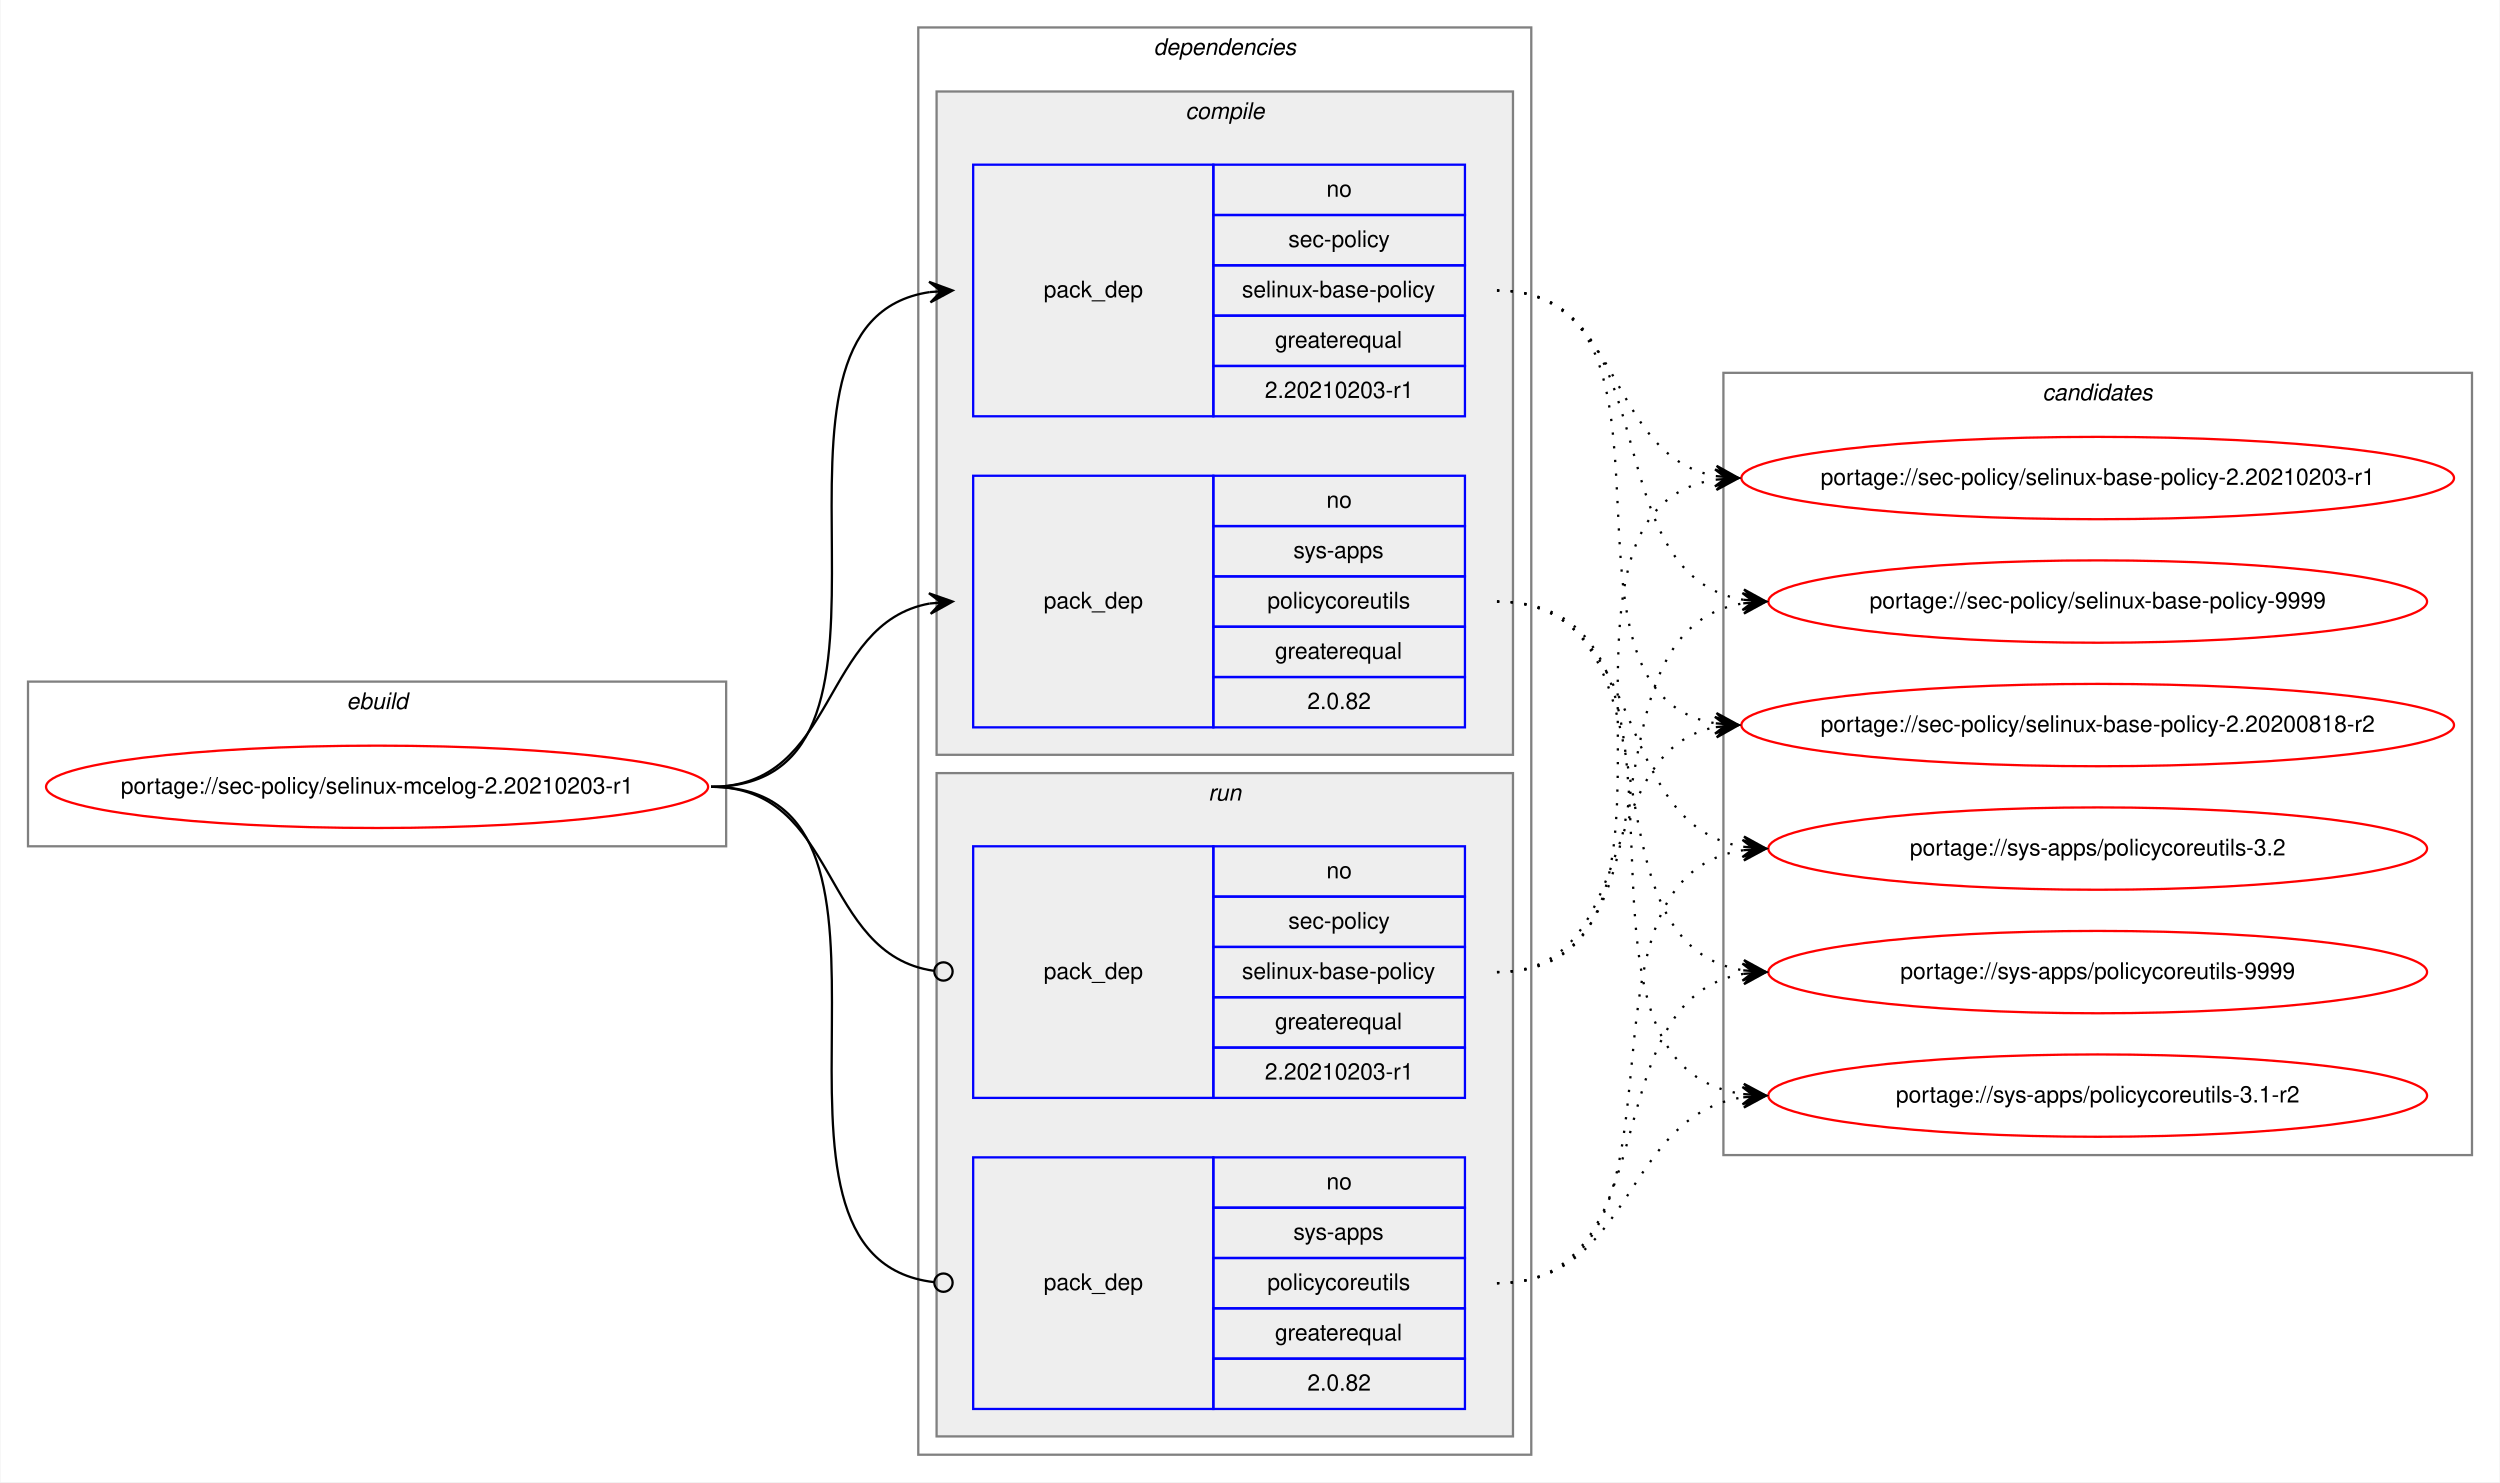
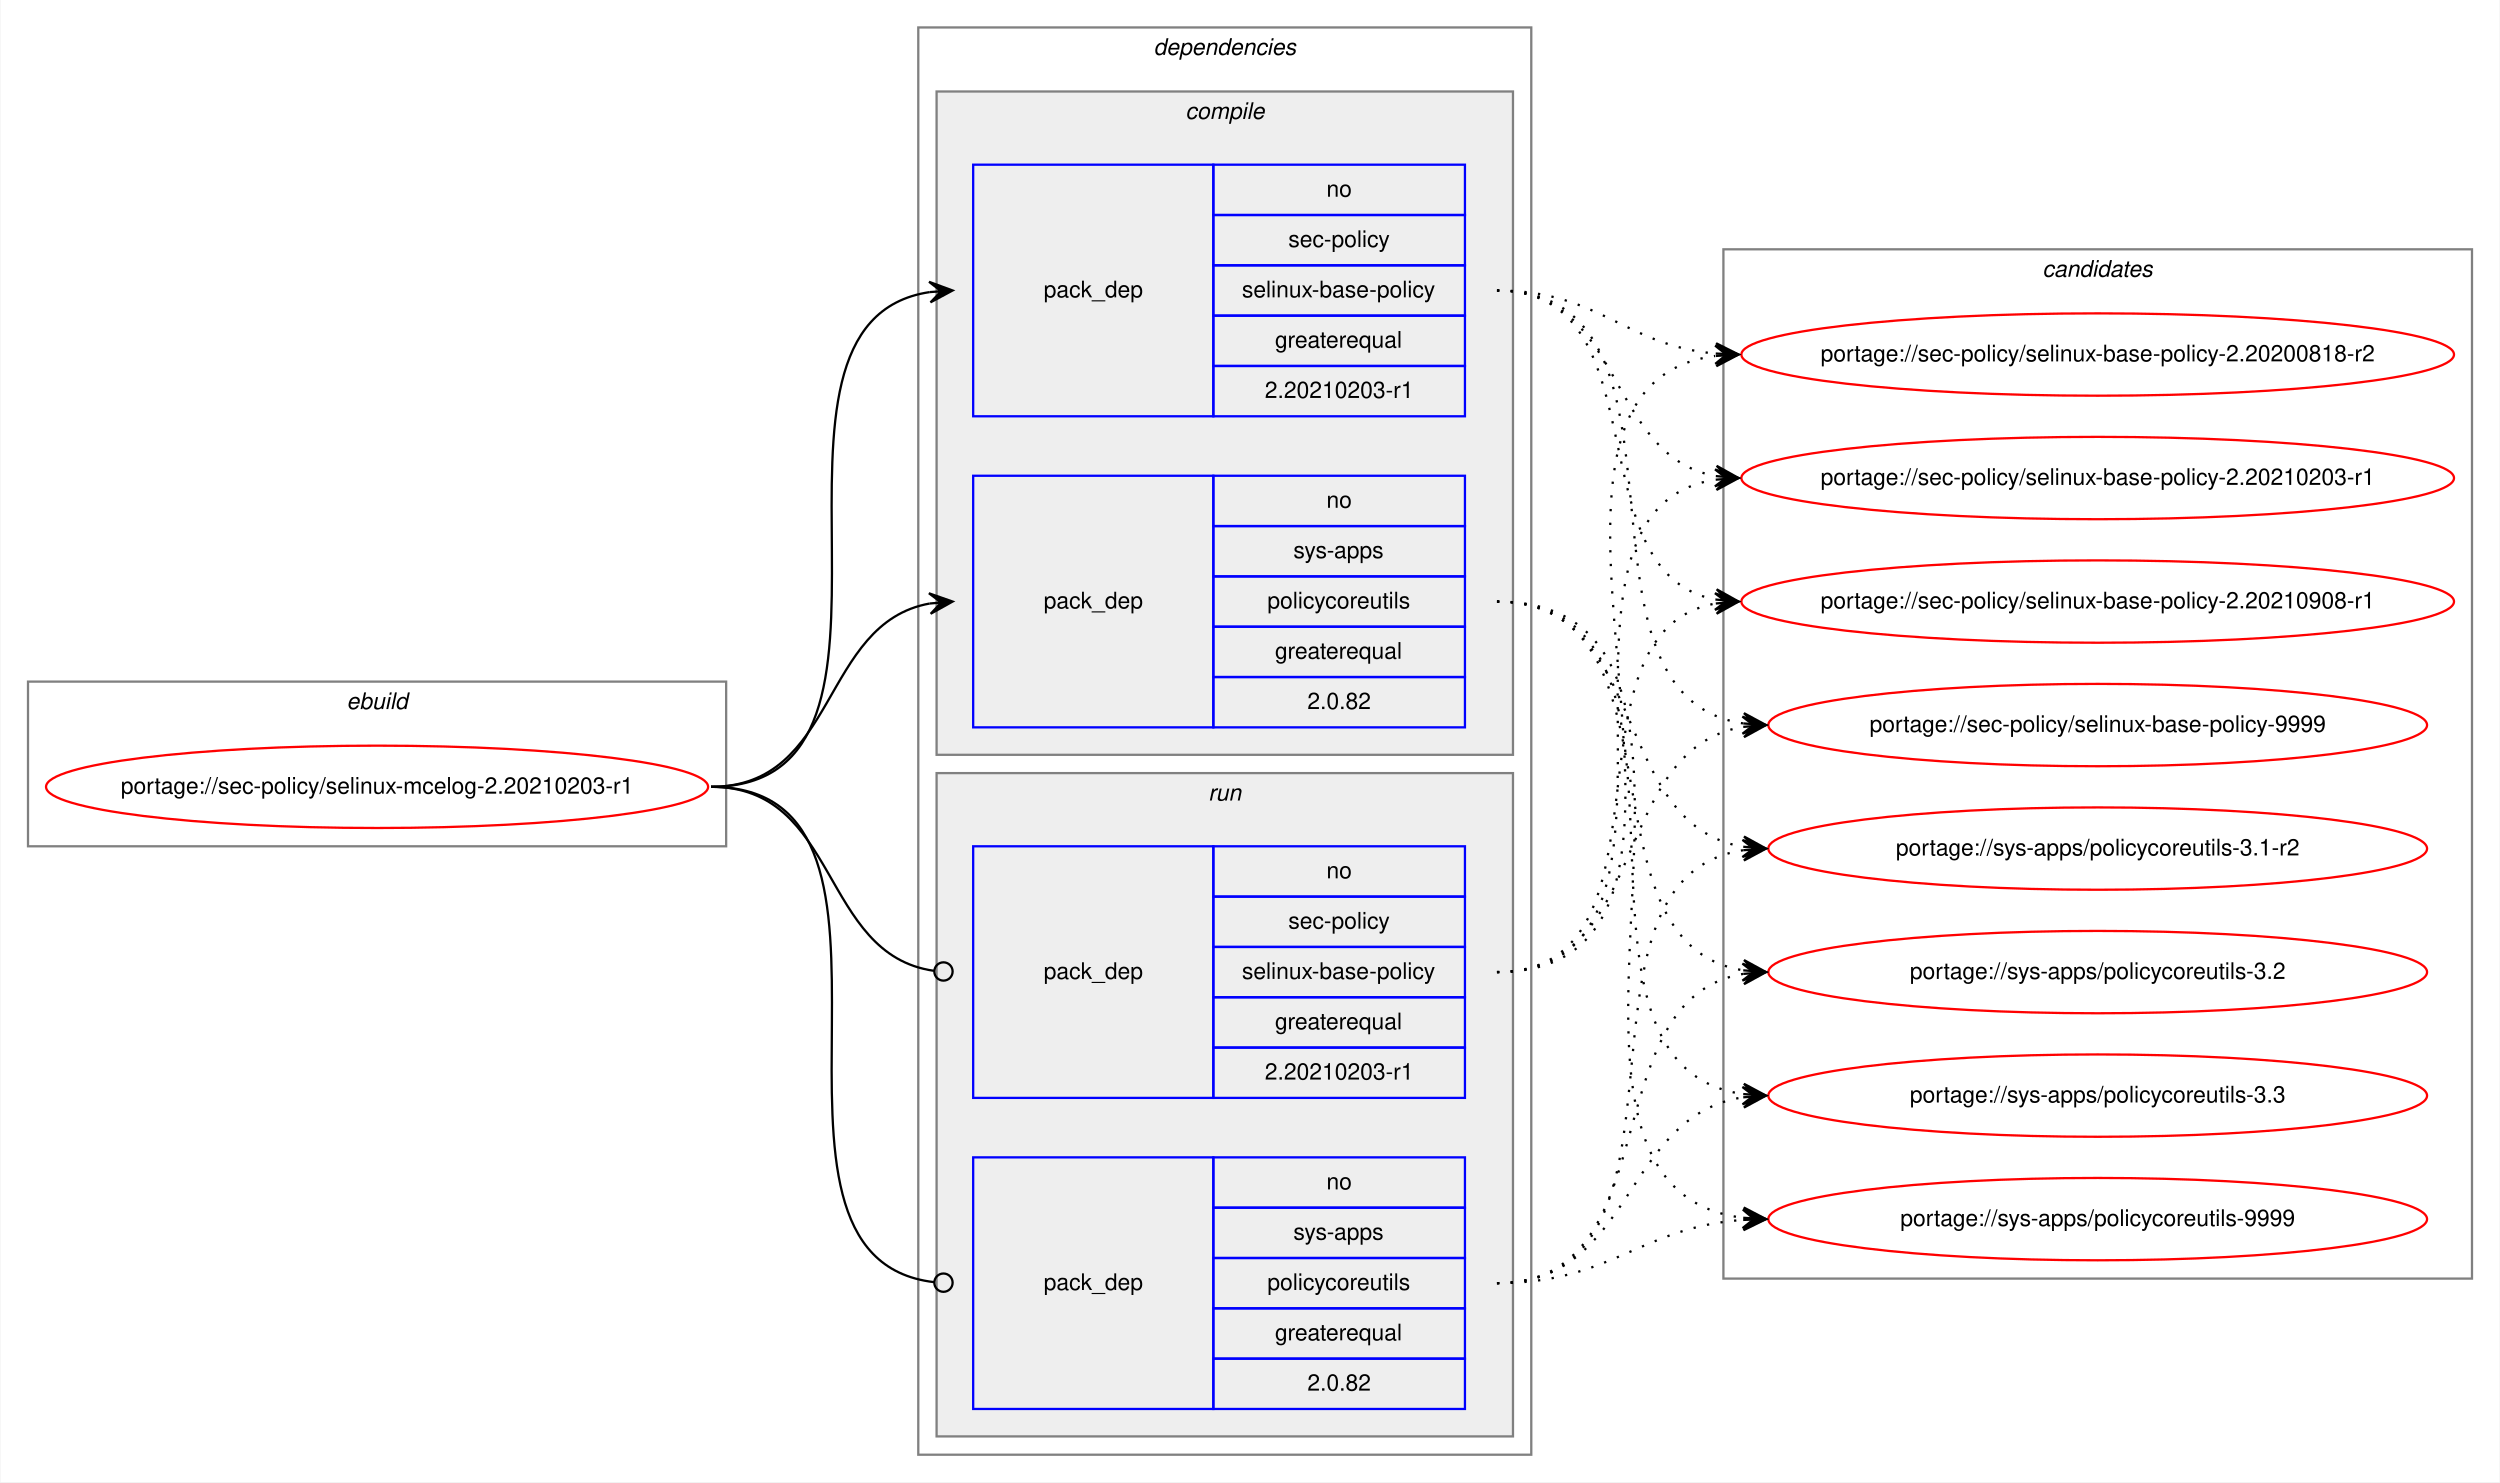
<svg xmlns="http://www.w3.org/2000/svg" xmlns:xlink="http://www.w3.org/1999/xlink" width="1093pt" height="648pt" viewBox="0.00 0.00 1092.51 648.00">
  <g id="graph0" class="graph" transform="scale(1 1) rotate(0) translate(4 644)">
    <polygon fill="white" stroke="transparent" points="-4,4 -4,-644 1088.51,-644 1088.51,4 -4,4" />
    <g id="clust1" class="cluster">
      <polygon fill="none" stroke="gray" points="8,-274 8,-346 313.23,-346 313.23,-274 8,-274" />
      <text text-anchor="start" x="147.28" y="-334" font-family="Helvetica,sans-Serif" font-style="italic" font-size="10.00">ebuild</text>
    </g>
    <g id="clust2" class="cluster">
      <polygon fill="none" stroke="gray" points="397.23,-8 397.23,-632 665.23,-632 665.23,-8 397.23,-8" />
      <text text-anchor="start" x="500.1" y="-620" font-family="Helvetica,sans-Serif" font-style="italic" font-size="10.00">dependencies</text>
    </g>
    <g id="clust3" class="cluster">
      <polygon fill="#eeeeee" stroke="gray" points="405.23,-314 405.23,-604 657.23,-604 657.23,-314 405.23,-314" />
      <text text-anchor="start" x="514.01" y="-592" font-family="Helvetica,sans-Serif" font-style="italic" font-size="10.00">compile</text>
    </g>
    <g id="clust7" class="cluster">
      <polygon fill="#eeeeee" stroke="gray" points="405.23,-16 405.23,-306 657.23,-306 657.23,-16 405.23,-16" />
      <text text-anchor="start" x="524.01" y="-294" font-family="Helvetica,sans-Serif" font-style="italic" font-size="10.00">run</text>
    </g>
    <g id="clust10" class="cluster">
-       <polygon fill="none" stroke="gray" points="749.23,-139 749.23,-481 1076.51,-481 1076.51,-139 749.23,-139" />
-       <text text-anchor="start" x="888.69" y="-469" font-family="Helvetica,sans-Serif" font-style="italic" font-size="10.00">candidates</text>
+       <polygon fill="none" stroke="gray" points="749.23,-85 749.23,-535 1076.51,-535 1076.51,-85 749.23,-85" />
+       <text text-anchor="start" x="888.69" y="-523" font-family="Helvetica,sans-Serif" font-style="italic" font-size="10.00">candidates</text>
    </g>
    <g id="node1" class="node">
      <g id="a_node1">
        <a xlink:href="../sec-policy/selinux-mcelog-2.20210203-r1.svg" xlink:title="portage://sec-policy/selinux-mcelog-2.20210203-r1">
          <ellipse fill="none" stroke="red" cx="160.61" cy="-300" rx="144.73" ry="18" />
          <text text-anchor="middle" x="160.61" y="-297" font-family="Helvetica,sans-Serif" font-size="10.00">portage://sec-policy/selinux-mcelog-2.20210203-r1</text>
        </a>
      </g>
    </g>
    <g id="node2" class="node">
      <polygon fill="none" stroke="blue" points="421.23,-462 421.23,-572 526.23,-572 526.23,-462 421.23,-462" />
      <text text-anchor="start" x="452.05" y="-514" font-family="Helvetica,sans-Serif" font-size="10.00">pack_dep</text>
      <polygon fill="none" stroke="blue" points="526.23,-550 526.23,-572 636.23,-572 636.23,-550 526.23,-550" />
      <text text-anchor="start" x="575.67" y="-558" font-family="Helvetica,sans-Serif" font-size="10.00">no</text>
      <polygon fill="none" stroke="blue" points="526.23,-528 526.23,-550 636.23,-550 636.23,-528 526.23,-528" />
      <text text-anchor="start" x="559.01" y="-536" font-family="Helvetica,sans-Serif" font-size="10.00">sec-policy</text>
      <polygon fill="none" stroke="blue" points="526.23,-506 526.23,-528 636.23,-528 636.23,-506 526.23,-506" />
      <text text-anchor="start" x="538.73" y="-514" font-family="Helvetica,sans-Serif" font-size="10.00">selinux-base-policy</text>
      <polygon fill="none" stroke="blue" points="526.23,-484 526.23,-506 636.23,-506 636.23,-484 526.23,-484" />
      <text text-anchor="start" x="553.17" y="-492" font-family="Helvetica,sans-Serif" font-size="10.00">greaterequal</text>
      <polygon fill="none" stroke="blue" points="526.23,-462 526.23,-484 636.23,-484 636.23,-462 526.23,-462" />
      <text text-anchor="start" x="548.72" y="-470" font-family="Helvetica,sans-Serif" font-size="10.00">2.20210203-r1</text>
    </g>
    <g id="edge1" class="edge">
      <path fill="none" stroke="black" d="M306.61,-300C410.31,-300 311.96,-502.83 402.24,-516.3" />
      <polygon fill="black" stroke="black" points="412.23,-517 401.94,-520.79 407.24,-516.65 402.25,-516.3 402.25,-516.3 402.25,-516.3 407.24,-516.65 402.57,-511.81 412.23,-517 412.23,-517" />
    </g>
    <g id="node3" class="node">
      <polygon fill="none" stroke="blue" points="421.23,-326 421.23,-436 526.23,-436 526.23,-326 421.23,-326" />
      <text text-anchor="start" x="452.05" y="-378" font-family="Helvetica,sans-Serif" font-size="10.00">pack_dep</text>
      <polygon fill="none" stroke="blue" points="526.23,-414 526.23,-436 636.23,-436 636.23,-414 526.23,-414" />
      <text text-anchor="start" x="575.67" y="-422" font-family="Helvetica,sans-Serif" font-size="10.00">no</text>
      <polygon fill="none" stroke="blue" points="526.23,-392 526.23,-414 636.23,-414 636.23,-392 526.23,-392" />
      <text text-anchor="start" x="561.23" y="-400" font-family="Helvetica,sans-Serif" font-size="10.00">sys-apps</text>
      <polygon fill="none" stroke="blue" points="526.23,-370 526.23,-392 636.23,-392 636.23,-370 526.23,-370" />
      <text text-anchor="start" x="549.84" y="-378" font-family="Helvetica,sans-Serif" font-size="10.00">policycoreutils</text>
      <polygon fill="none" stroke="blue" points="526.23,-348 526.23,-370 636.23,-370 636.23,-348 526.23,-348" />
      <text text-anchor="start" x="553.17" y="-356" font-family="Helvetica,sans-Serif" font-size="10.00">greaterequal</text>
      <polygon fill="none" stroke="blue" points="526.23,-326 526.23,-348 636.23,-348 636.23,-326 526.23,-326" />
      <text text-anchor="start" x="567.33" y="-334" font-family="Helvetica,sans-Serif" font-size="10.00">2.0.82</text>
    </g>
    <g id="edge2" class="edge">
      <path fill="none" stroke="black" d="M306.61,-300C362.19,-300 354.35,-371.49 402.24,-380.15" />
      <polygon fill="black" stroke="black" points="412.23,-381 401.88,-384.63 407.25,-380.57 402.27,-380.15 402.27,-380.15 402.27,-380.15 407.25,-380.57 402.65,-375.66 412.23,-381 412.23,-381" />
    </g>
    <g id="node4" class="node">
      <polygon fill="none" stroke="blue" points="421.23,-164 421.23,-274 526.23,-274 526.23,-164 421.23,-164" />
      <text text-anchor="start" x="452.05" y="-216" font-family="Helvetica,sans-Serif" font-size="10.00">pack_dep</text>
      <polygon fill="none" stroke="blue" points="526.23,-252 526.23,-274 636.23,-274 636.23,-252 526.23,-252" />
      <text text-anchor="start" x="575.67" y="-260" font-family="Helvetica,sans-Serif" font-size="10.00">no</text>
      <polygon fill="none" stroke="blue" points="526.23,-230 526.23,-252 636.23,-252 636.23,-230 526.23,-230" />
      <text text-anchor="start" x="559.01" y="-238" font-family="Helvetica,sans-Serif" font-size="10.00">sec-policy</text>
      <polygon fill="none" stroke="blue" points="526.23,-208 526.23,-230 636.23,-230 636.23,-208 526.23,-208" />
      <text text-anchor="start" x="538.73" y="-216" font-family="Helvetica,sans-Serif" font-size="10.00">selinux-base-policy</text>
      <polygon fill="none" stroke="blue" points="526.23,-186 526.23,-208 636.23,-208 636.23,-186 526.23,-186" />
      <text text-anchor="start" x="553.17" y="-194" font-family="Helvetica,sans-Serif" font-size="10.00">greaterequal</text>
      <polygon fill="none" stroke="blue" points="526.23,-164 526.23,-186 636.23,-186 636.23,-164 526.23,-164" />
      <text text-anchor="start" x="548.72" y="-172" font-family="Helvetica,sans-Serif" font-size="10.00">2.20210203-r1</text>
    </g>
    <g id="edge3" class="edge">
      <path fill="none" stroke="black" d="M306.61,-300C362.88,-300 354.14,-226.72 404.06,-219.56" />
      <ellipse fill="none" stroke="black" cx="408.24" cy="-219.27" rx="4" ry="4" />
    </g>
    <g id="node5" class="node">
      <polygon fill="none" stroke="blue" points="421.23,-28 421.23,-138 526.23,-138 526.23,-28 421.23,-28" />
      <text text-anchor="start" x="452.05" y="-80" font-family="Helvetica,sans-Serif" font-size="10.00">pack_dep</text>
      <polygon fill="none" stroke="blue" points="526.23,-116 526.23,-138 636.23,-138 636.23,-116 526.23,-116" />
      <text text-anchor="start" x="575.67" y="-124" font-family="Helvetica,sans-Serif" font-size="10.00">no</text>
      <polygon fill="none" stroke="blue" points="526.23,-94 526.23,-116 636.23,-116 636.23,-94 526.23,-94" />
      <text text-anchor="start" x="561.23" y="-102" font-family="Helvetica,sans-Serif" font-size="10.00">sys-apps</text>
      <polygon fill="none" stroke="blue" points="526.23,-72 526.23,-94 636.23,-94 636.23,-72 526.23,-72" />
      <text text-anchor="start" x="549.84" y="-80" font-family="Helvetica,sans-Serif" font-size="10.00">policycoreutils</text>
      <polygon fill="none" stroke="blue" points="526.23,-50 526.23,-72 636.23,-72 636.23,-50 526.23,-50" />
      <text text-anchor="start" x="553.17" y="-58" font-family="Helvetica,sans-Serif" font-size="10.00">greaterequal</text>
      <polygon fill="none" stroke="blue" points="526.23,-28 526.23,-50 636.23,-50 636.23,-28 526.23,-28" />
      <text text-anchor="start" x="567.33" y="-36" font-family="Helvetica,sans-Serif" font-size="10.00">2.0.82</text>
    </g>
    <g id="edge4" class="edge">
      <path fill="none" stroke="black" d="M306.61,-300C411.05,-300 310.56,-94.29 404.19,-83.44" />
      <ellipse fill="none" stroke="black" cx="408.24" cy="-83.22" rx="4" ry="4" />
    </g>
    <g id="node6" class="node">
      <g id="a_node6">
        <a xlink:href="../sec-policy/selinux-base-policy-2.20200818-r2.svg" xlink:title="portage://sec-policy/selinux-base-policy-2.20200818-r2">
-           <ellipse fill="none" stroke="red" cx="912.87" cy="-327" rx="155.78" ry="18" />
-           <text text-anchor="middle" x="912.87" y="-324" font-family="Helvetica,sans-Serif" font-size="10.00">portage://sec-policy/selinux-base-policy-2.20200818-r2</text>
+           <ellipse fill="none" stroke="red" cx="912.87" cy="-489" rx="155.78" ry="18" />
+           <text text-anchor="middle" x="912.87" y="-486" font-family="Helvetica,sans-Serif" font-size="10.00">portage://sec-policy/selinux-base-policy-2.20200818-r2</text>
        </a>
      </g>
    </g>
    <g id="edge5" class="edge">
-       <path fill="none" stroke="black" stroke-dasharray="1,5" d="M650.23,-517C743.26,-517 665.5,-340.84 745.86,-327.77" />
-       <polygon fill="black" stroke="black" points="755.87,-327 746.24,-332.25 750.88,-327.38 745.9,-327.76 745.9,-327.76 745.9,-327.76 750.88,-327.38 745.56,-323.28 755.87,-327 755.87,-327" />
+       <path fill="none" stroke="black" stroke-dasharray="1,5" d="M650.23,-517C695.2,-517 705.82,-493 745.68,-489.44" />
+       <polygon fill="black" stroke="black" points="755.87,-489 746.07,-493.93 750.87,-489.22 745.88,-489.43 745.88,-489.43 745.88,-489.43 750.87,-489.22 745.69,-484.94 755.87,-489 755.87,-489" />
    </g>
    <g id="node7" class="node">
      <g id="a_node7">
        <a xlink:href="../sec-policy/selinux-base-policy-2.20210203-r1.svg" xlink:title="portage://sec-policy/selinux-base-policy-2.20210203-r1">
          <ellipse fill="none" stroke="red" cx="912.87" cy="-435" rx="155.78" ry="18" />
          <text text-anchor="middle" x="912.87" y="-432" font-family="Helvetica,sans-Serif" font-size="10.00">portage://sec-policy/selinux-base-policy-2.20210203-r1</text>
        </a>
      </g>
    </g>
    <g id="edge6" class="edge">
      <path fill="none" stroke="black" stroke-dasharray="1,5" d="M650.23,-517C706.07,-517 697.77,-444.63 745.84,-435.87" />
      <polygon fill="black" stroke="black" points="755.87,-435 746.29,-440.34 750.89,-435.43 745.91,-435.86 745.91,-435.86 745.91,-435.86 750.89,-435.43 745.52,-431.38 755.87,-435 755.87,-435" />
    </g>
    <g id="node8" class="node">
      <g id="a_node8">
-         <a xlink:href="../sec-policy/selinux-base-policy-9999.svg" xlink:title="portage://sec-policy/selinux-base-policy-9999">
-           <ellipse fill="none" stroke="red" cx="912.87" cy="-381" rx="144" ry="18" />
-           <text text-anchor="middle" x="912.87" y="-378" font-family="Helvetica,sans-Serif" font-size="10.00">portage://sec-policy/selinux-base-policy-9999</text>
+         <a xlink:href="../sec-policy/selinux-base-policy-2.20210908-r1.svg" xlink:title="portage://sec-policy/selinux-base-policy-2.20210908-r1">
+           <ellipse fill="none" stroke="red" cx="912.87" cy="-381" rx="155.78" ry="18" />
+           <text text-anchor="middle" x="912.87" y="-378" font-family="Helvetica,sans-Serif" font-size="10.00">portage://sec-policy/selinux-base-policy-2.20210908-r1</text>
        </a>
      </g>
    </g>
    <g id="edge7" class="edge">
-       <path fill="none" stroke="black" stroke-dasharray="1,5" d="M650.23,-517C726.56,-517 691.49,-392.94 757.82,-381.8" />
-       <polygon fill="black" stroke="black" points="767.87,-381 758.26,-386.28 762.89,-381.4 757.9,-381.79 757.9,-381.79 757.9,-381.79 762.89,-381.4 757.55,-377.31 767.87,-381 767.87,-381" />
+       <path fill="none" stroke="black" stroke-dasharray="1,5" d="M650.23,-517C723.18,-517 683.51,-393.45 745.9,-381.87" />
+       <polygon fill="black" stroke="black" points="755.87,-381 746.3,-386.35 750.89,-381.43 745.91,-381.87 745.91,-381.87 745.91,-381.87 750.89,-381.43 745.52,-377.38 755.87,-381 755.87,-381" />
    </g>
    <g id="node9" class="node">
      <g id="a_node9">
-         <a xlink:href="../sys-apps/policycoreutils-3.1-r2.svg" xlink:title="portage://sys-apps/policycoreutils-3.1-r2">
-           <ellipse fill="none" stroke="red" cx="912.87" cy="-165" rx="144" ry="18" />
-           <text text-anchor="middle" x="912.87" y="-162" font-family="Helvetica,sans-Serif" font-size="10.00">portage://sys-apps/policycoreutils-3.1-r2</text>
+         <a xlink:href="../sec-policy/selinux-base-policy-9999.svg" xlink:title="portage://sec-policy/selinux-base-policy-9999">
+           <ellipse fill="none" stroke="red" cx="912.87" cy="-327" rx="144" ry="18" />
+           <text text-anchor="middle" x="912.87" y="-324" font-family="Helvetica,sans-Serif" font-size="10.00">portage://sec-policy/selinux-base-policy-9999</text>
        </a>
      </g>
    </g>
    <g id="edge8" class="edge">
-       <path fill="none" stroke="black" stroke-dasharray="1,5" d="M650.23,-381C755.91,-381 665.03,-179.11 757.66,-165.7" />
-       <polygon fill="black" stroke="black" points="767.87,-165 758.2,-170.17 762.88,-165.34 757.89,-165.68 757.89,-165.68 757.89,-165.68 762.88,-165.34 757.59,-161.19 767.87,-165 767.87,-165" />
+       <path fill="none" stroke="black" stroke-dasharray="1,5" d="M650.23,-517C745.96,-517 674.17,-340.48 757.79,-327.73" />
+       <polygon fill="black" stroke="black" points="767.87,-327 758.22,-332.21 762.88,-327.36 757.9,-327.72 757.9,-327.72 757.9,-327.72 762.88,-327.36 757.57,-323.23 767.87,-327 767.87,-327" />
    </g>
    <g id="node10" class="node">
      <g id="a_node10">
-         <a xlink:href="../sys-apps/policycoreutils-3.2.svg" xlink:title="portage://sys-apps/policycoreutils-3.2">
+         <a xlink:href="../sys-apps/policycoreutils-3.1-r2.svg" xlink:title="portage://sys-apps/policycoreutils-3.1-r2">
          <ellipse fill="none" stroke="red" cx="912.87" cy="-273" rx="144" ry="18" />
-           <text text-anchor="middle" x="912.87" y="-270" font-family="Helvetica,sans-Serif" font-size="10.00">portage://sys-apps/policycoreutils-3.2</text>
+           <text text-anchor="middle" x="912.87" y="-270" font-family="Helvetica,sans-Serif" font-size="10.00">portage://sys-apps/policycoreutils-3.1-r2</text>
        </a>
      </g>
    </g>
    <g id="edge9" class="edge">
      <path fill="none" stroke="black" stroke-dasharray="1,5" d="M650.23,-381C717.6,-381 699.12,-283.69 757.77,-273.81" />
      <polygon fill="black" stroke="black" points="767.87,-273 758.26,-278.28 762.89,-273.4 757.9,-273.8 757.9,-273.8 757.9,-273.8 762.89,-273.4 757.54,-269.31 767.87,-273 767.87,-273" />
    </g>
    <g id="node11" class="node">
      <g id="a_node11">
-         <a xlink:href="../sys-apps/policycoreutils-9999.svg" xlink:title="portage://sys-apps/policycoreutils-9999">
+         <a xlink:href="../sys-apps/policycoreutils-3.2.svg" xlink:title="portage://sys-apps/policycoreutils-3.2">
          <ellipse fill="none" stroke="red" cx="912.87" cy="-219" rx="144" ry="18" />
-           <text text-anchor="middle" x="912.87" y="-216" font-family="Helvetica,sans-Serif" font-size="10.00">portage://sys-apps/policycoreutils-9999</text>
+           <text text-anchor="middle" x="912.87" y="-216" font-family="Helvetica,sans-Serif" font-size="10.00">portage://sys-apps/policycoreutils-3.2</text>
        </a>
      </g>
    </g>
    <g id="edge10" class="edge">
      <path fill="none" stroke="black" stroke-dasharray="1,5" d="M650.23,-381C735.56,-381 683.59,-232.02 757.65,-219.8" />
      <polygon fill="black" stroke="black" points="767.87,-219 758.25,-224.26 762.89,-219.39 757.9,-219.78 757.9,-219.78 757.9,-219.78 762.89,-219.39 757.55,-215.29 767.87,-219 767.87,-219" />
    </g>
+     <g id="node12" class="node">
+       <g id="a_node12">
+         <a xlink:href="../sys-apps/policycoreutils-3.3.svg" xlink:title="portage://sys-apps/policycoreutils-3.3">
+           <ellipse fill="none" stroke="red" cx="912.87" cy="-165" rx="144" ry="18" />
+           <text text-anchor="middle" x="912.87" y="-162" font-family="Helvetica,sans-Serif" font-size="10.00">portage://sys-apps/policycoreutils-3.3</text>
+         </a>
+       </g>
+     </g>
    <g id="edge11" class="edge">
-       <path fill="none" stroke="black" stroke-dasharray="1,5" d="M650.23,-219C713.7,-219 691.57,-315.51 745.68,-326.07" />
-       <polygon fill="black" stroke="black" points="755.87,-327 745.5,-330.57 750.89,-326.54 745.91,-326.09 745.91,-326.09 745.91,-326.09 750.89,-326.54 746.32,-321.61 755.87,-327 755.87,-327" />
+       <path fill="none" stroke="black" stroke-dasharray="1,5" d="M650.23,-381C755.91,-381 665.03,-179.11 757.66,-165.7" />
+       <polygon fill="black" stroke="black" points="767.87,-165 758.2,-170.17 762.88,-165.34 757.89,-165.68 757.89,-165.68 757.89,-165.68 762.88,-165.34 757.59,-161.19 767.87,-165 767.87,-165" />
+     </g>
+     <g id="node13" class="node">
+       <g id="a_node13">
+         <a xlink:href="../sys-apps/policycoreutils-9999.svg" xlink:title="portage://sys-apps/policycoreutils-9999">
+           <ellipse fill="none" stroke="red" cx="912.87" cy="-111" rx="144" ry="18" />
+           <text text-anchor="middle" x="912.87" y="-108" font-family="Helvetica,sans-Serif" font-size="10.00">portage://sys-apps/policycoreutils-9999</text>
+         </a>
+       </g>
    </g>
    <g id="edge12" class="edge">
+       <path fill="none" stroke="black" stroke-dasharray="1,5" d="M650.23,-381C777.55,-381 644.65,-125.56 757.74,-111.59" />
+       <polygon fill="black" stroke="black" points="767.87,-111 758.15,-116.08 762.88,-111.29 757.89,-111.59 757.89,-111.59 757.89,-111.59 762.88,-111.29 757.62,-107.09 767.87,-111 767.87,-111" />
+     </g>
+     <g id="edge13" class="edge">
+       <path fill="none" stroke="black" stroke-dasharray="1,5" d="M650.23,-219C775.44,-219 635.4,-473.92 745.59,-488.36" />
+       <polygon fill="black" stroke="black" points="755.87,-489 745.61,-492.87 750.88,-488.69 745.89,-488.38 745.89,-488.38 745.89,-488.38 750.88,-488.69 746.17,-483.89 755.87,-489 755.87,-489" />
+     </g>
+     <g id="edge14" class="edge">
      <path fill="none" stroke="black" stroke-dasharray="1,5" d="M650.23,-219C753.44,-219 656.14,-420.49 745.65,-434.26" />
      <polygon fill="black" stroke="black" points="755.87,-435 745.57,-438.77 750.88,-434.64 745.9,-434.28 745.9,-434.28 745.9,-434.28 750.88,-434.64 746.22,-429.79 755.87,-435 755.87,-435" />
    </g>
-     <g id="edge13" class="edge">
-       <path fill="none" stroke="black" stroke-dasharray="1,5" d="M650.23,-219C735.56,-219 683.59,-367.98 757.65,-380.2" />
-       <polygon fill="black" stroke="black" points="767.87,-381 757.55,-384.71 762.89,-380.61 757.9,-380.22 757.9,-380.22 757.9,-380.22 762.89,-380.61 758.25,-375.74 767.87,-381 767.87,-381" />
-     </g>
-     <g id="edge14" class="edge">
+     <g id="edge15" class="edge">
+       <path fill="none" stroke="black" stroke-dasharray="1,5" d="M650.23,-219C732.49,-219 675.33,-367.38 745.61,-380.13" />
+       <polygon fill="black" stroke="black" points="755.87,-381 745.53,-384.64 750.89,-380.58 745.91,-380.15 745.91,-380.15 745.91,-380.15 750.89,-380.58 746.29,-375.67 755.87,-381 755.87,-381" />
+     </g>
+     <g id="edge16" class="edge">
+       <path fill="none" stroke="black" stroke-dasharray="1,5" d="M650.23,-219C717.6,-219 699.12,-316.31 757.77,-326.19" />
+       <polygon fill="black" stroke="black" points="767.87,-327 757.54,-330.69 762.89,-326.6 757.9,-326.2 757.9,-326.2 757.9,-326.2 762.89,-326.6 758.26,-321.72 767.87,-327 767.87,-327" />
+     </g>
+     <g id="edge17" class="edge">
+       <path fill="none" stroke="black" stroke-dasharray="1,5" d="M650.23,-83C745.96,-83 674.17,-259.52 757.79,-272.27" />
+       <polygon fill="black" stroke="black" points="767.87,-273 757.57,-276.77 762.88,-272.64 757.9,-272.28 757.9,-272.28 757.9,-272.28 762.88,-272.64 758.22,-267.79 767.87,-273 767.87,-273" />
+     </g>
+     <g id="edge18" class="edge">
+       <path fill="none" stroke="black" stroke-dasharray="1,5" d="M650.23,-83C726.56,-83 691.49,-207.06 757.82,-218.2" />
+       <polygon fill="black" stroke="black" points="767.87,-219 757.55,-222.69 762.89,-218.6 757.9,-218.21 757.9,-218.21 757.9,-218.21 762.89,-218.6 758.26,-213.72 767.87,-219 767.87,-219" />
+     </g>
+     <g id="edge19" class="edge">
      <path fill="none" stroke="black" stroke-dasharray="1,5" d="M650.23,-83C710.35,-83 705.01,-155.97 757.72,-164.24" />
      <polygon fill="black" stroke="black" points="767.87,-165 757.56,-168.74 762.88,-164.63 757.9,-164.25 757.9,-164.25 757.9,-164.25 762.88,-164.63 758.23,-159.77 767.87,-165 767.87,-165" />
    </g>
-     <g id="edge15" class="edge">
-       <path fill="none" stroke="black" stroke-dasharray="1,5" d="M650.23,-83C745.96,-83 674.17,-259.52 757.79,-272.27" />
-       <polygon fill="black" stroke="black" points="767.87,-273 757.57,-276.77 762.88,-272.64 757.9,-272.28 757.9,-272.28 757.9,-272.28 762.88,-272.64 758.22,-267.79 767.87,-273 767.87,-273" />
-     </g>
-     <g id="edge16" class="edge">
-       <path fill="none" stroke="black" stroke-dasharray="1,5" d="M650.23,-83C726.56,-83 691.49,-207.06 757.82,-218.2" />
-       <polygon fill="black" stroke="black" points="767.87,-219 757.55,-222.69 762.89,-218.6 757.9,-218.21 757.9,-218.21 757.9,-218.21 762.89,-218.6 758.26,-213.72 767.87,-219 767.87,-219" />
+     <g id="edge20" class="edge">
+       <path fill="none" stroke="black" stroke-dasharray="1,5" d="M650.23,-83C700.41,-83 712.58,-107.4 757.71,-110.65" />
+       <polygon fill="black" stroke="black" points="767.87,-111 757.72,-115.15 762.87,-110.83 757.88,-110.65 757.88,-110.65 757.88,-110.65 762.87,-110.83 758.03,-106.15 767.87,-111 767.87,-111" />
    </g>
  </g>
</svg>
